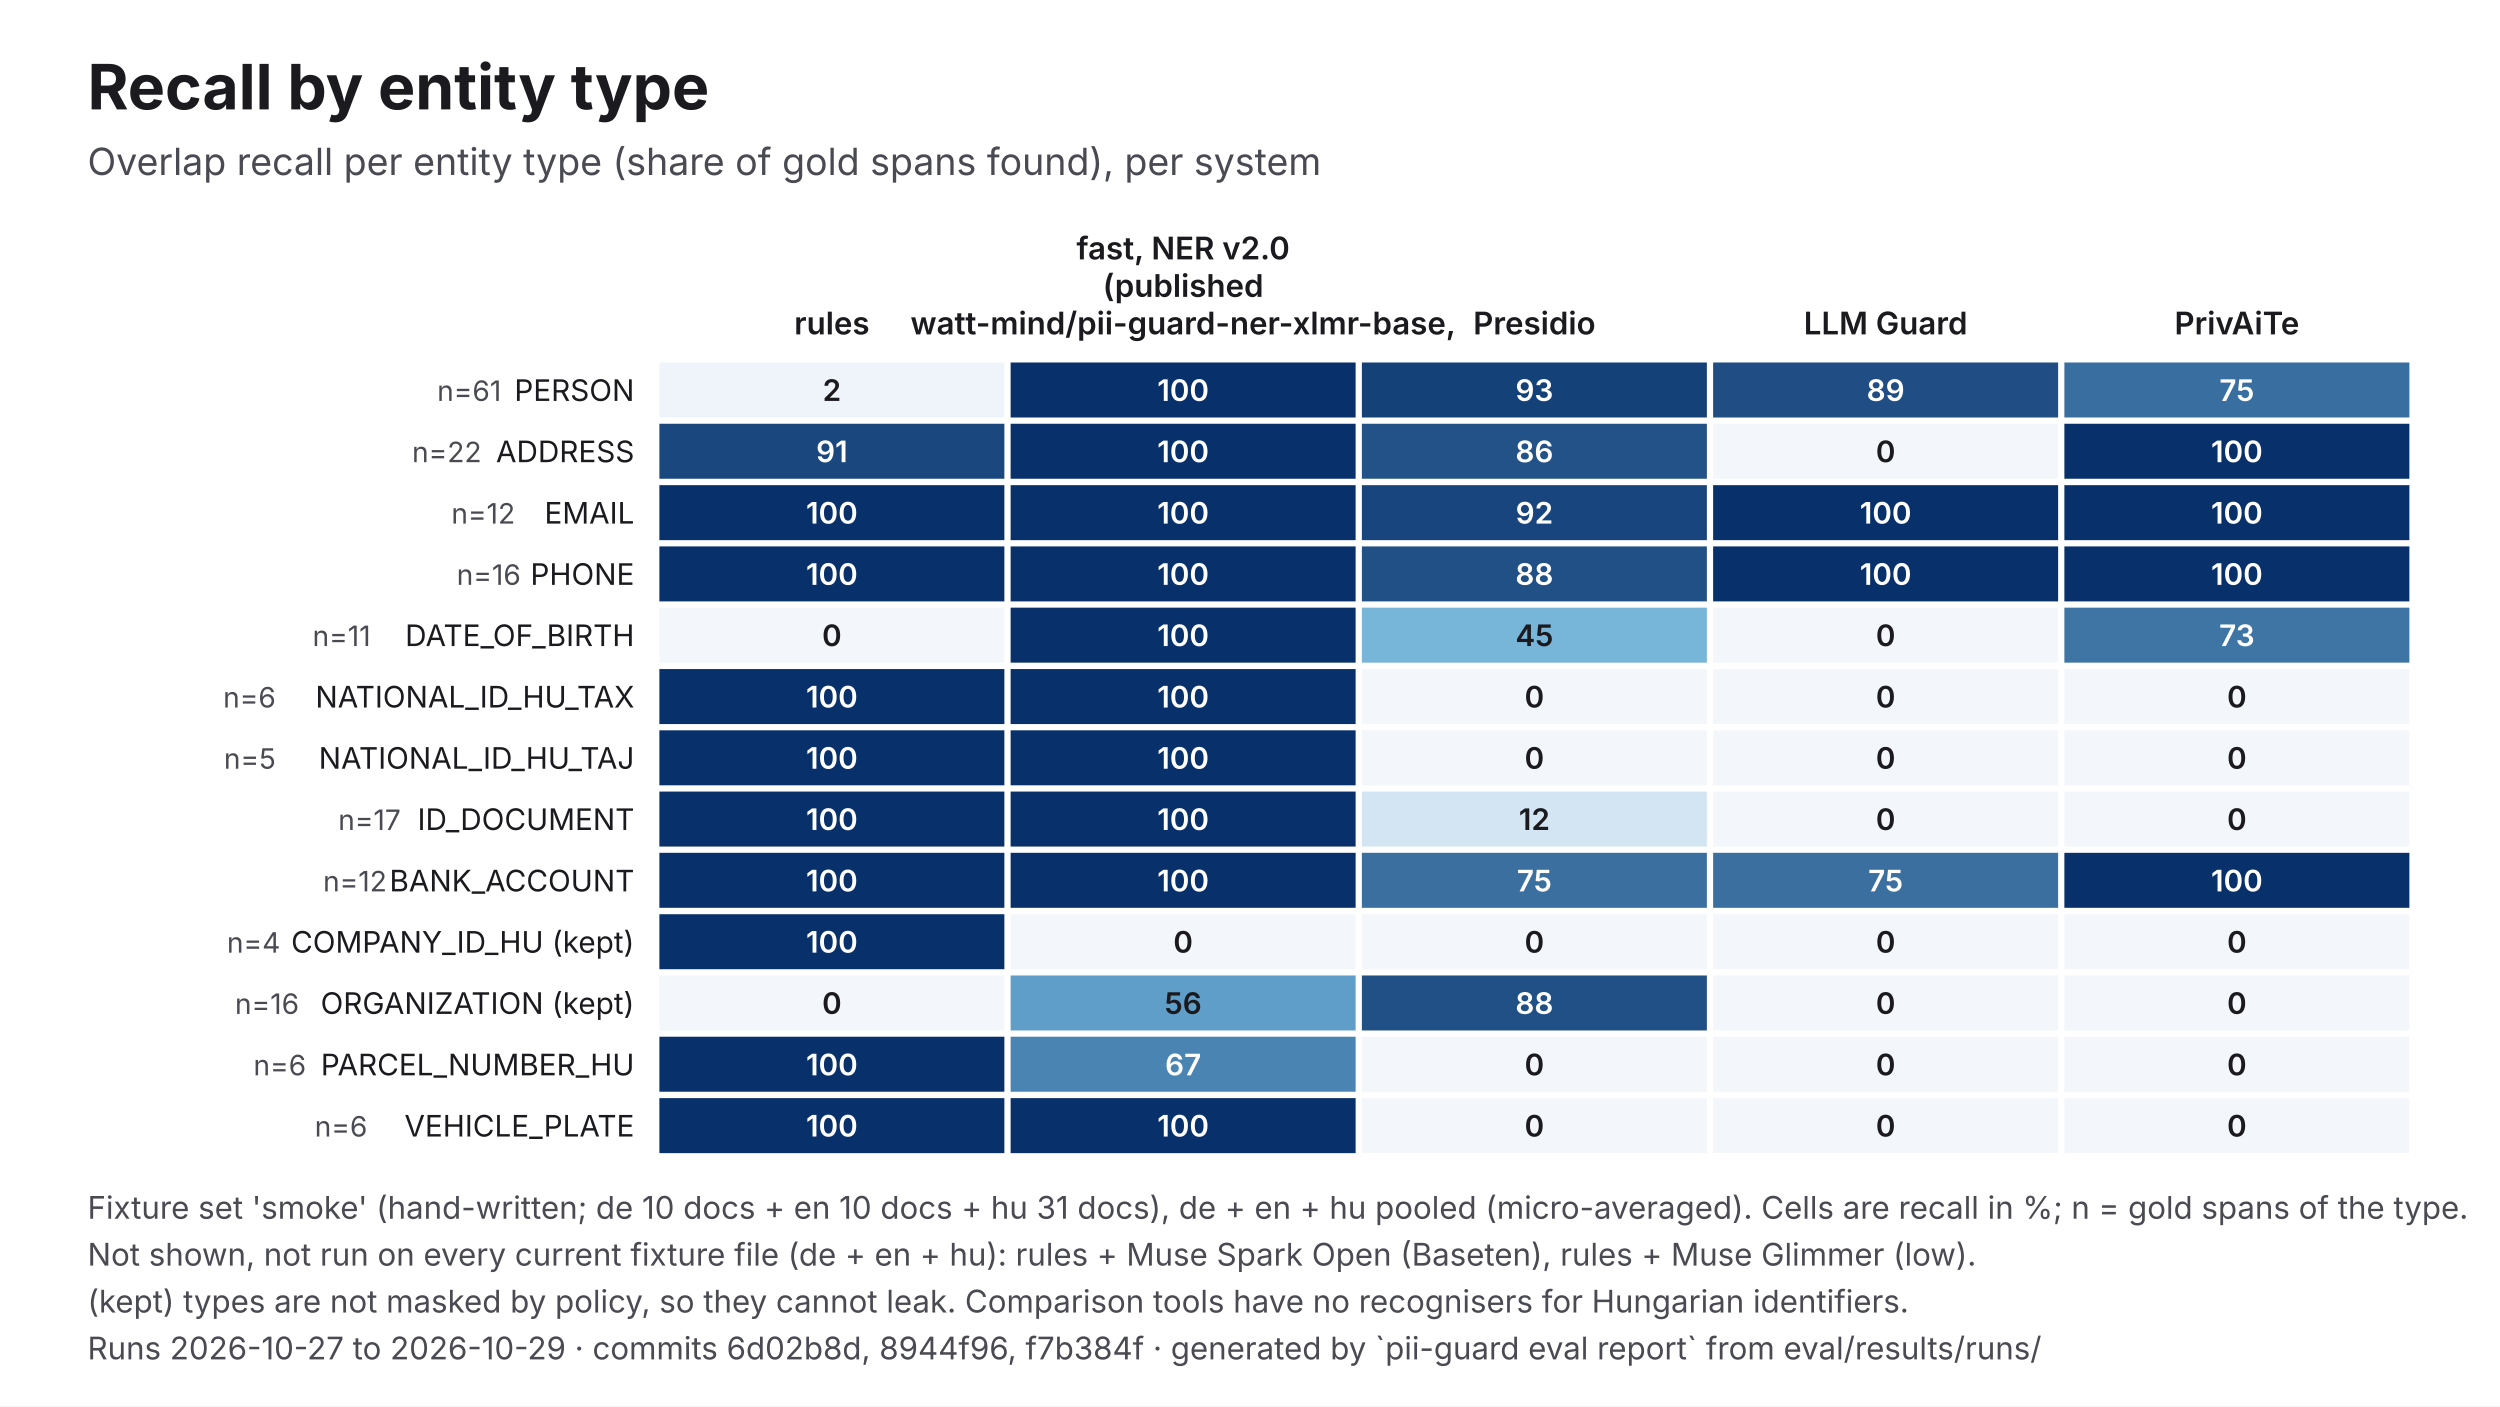
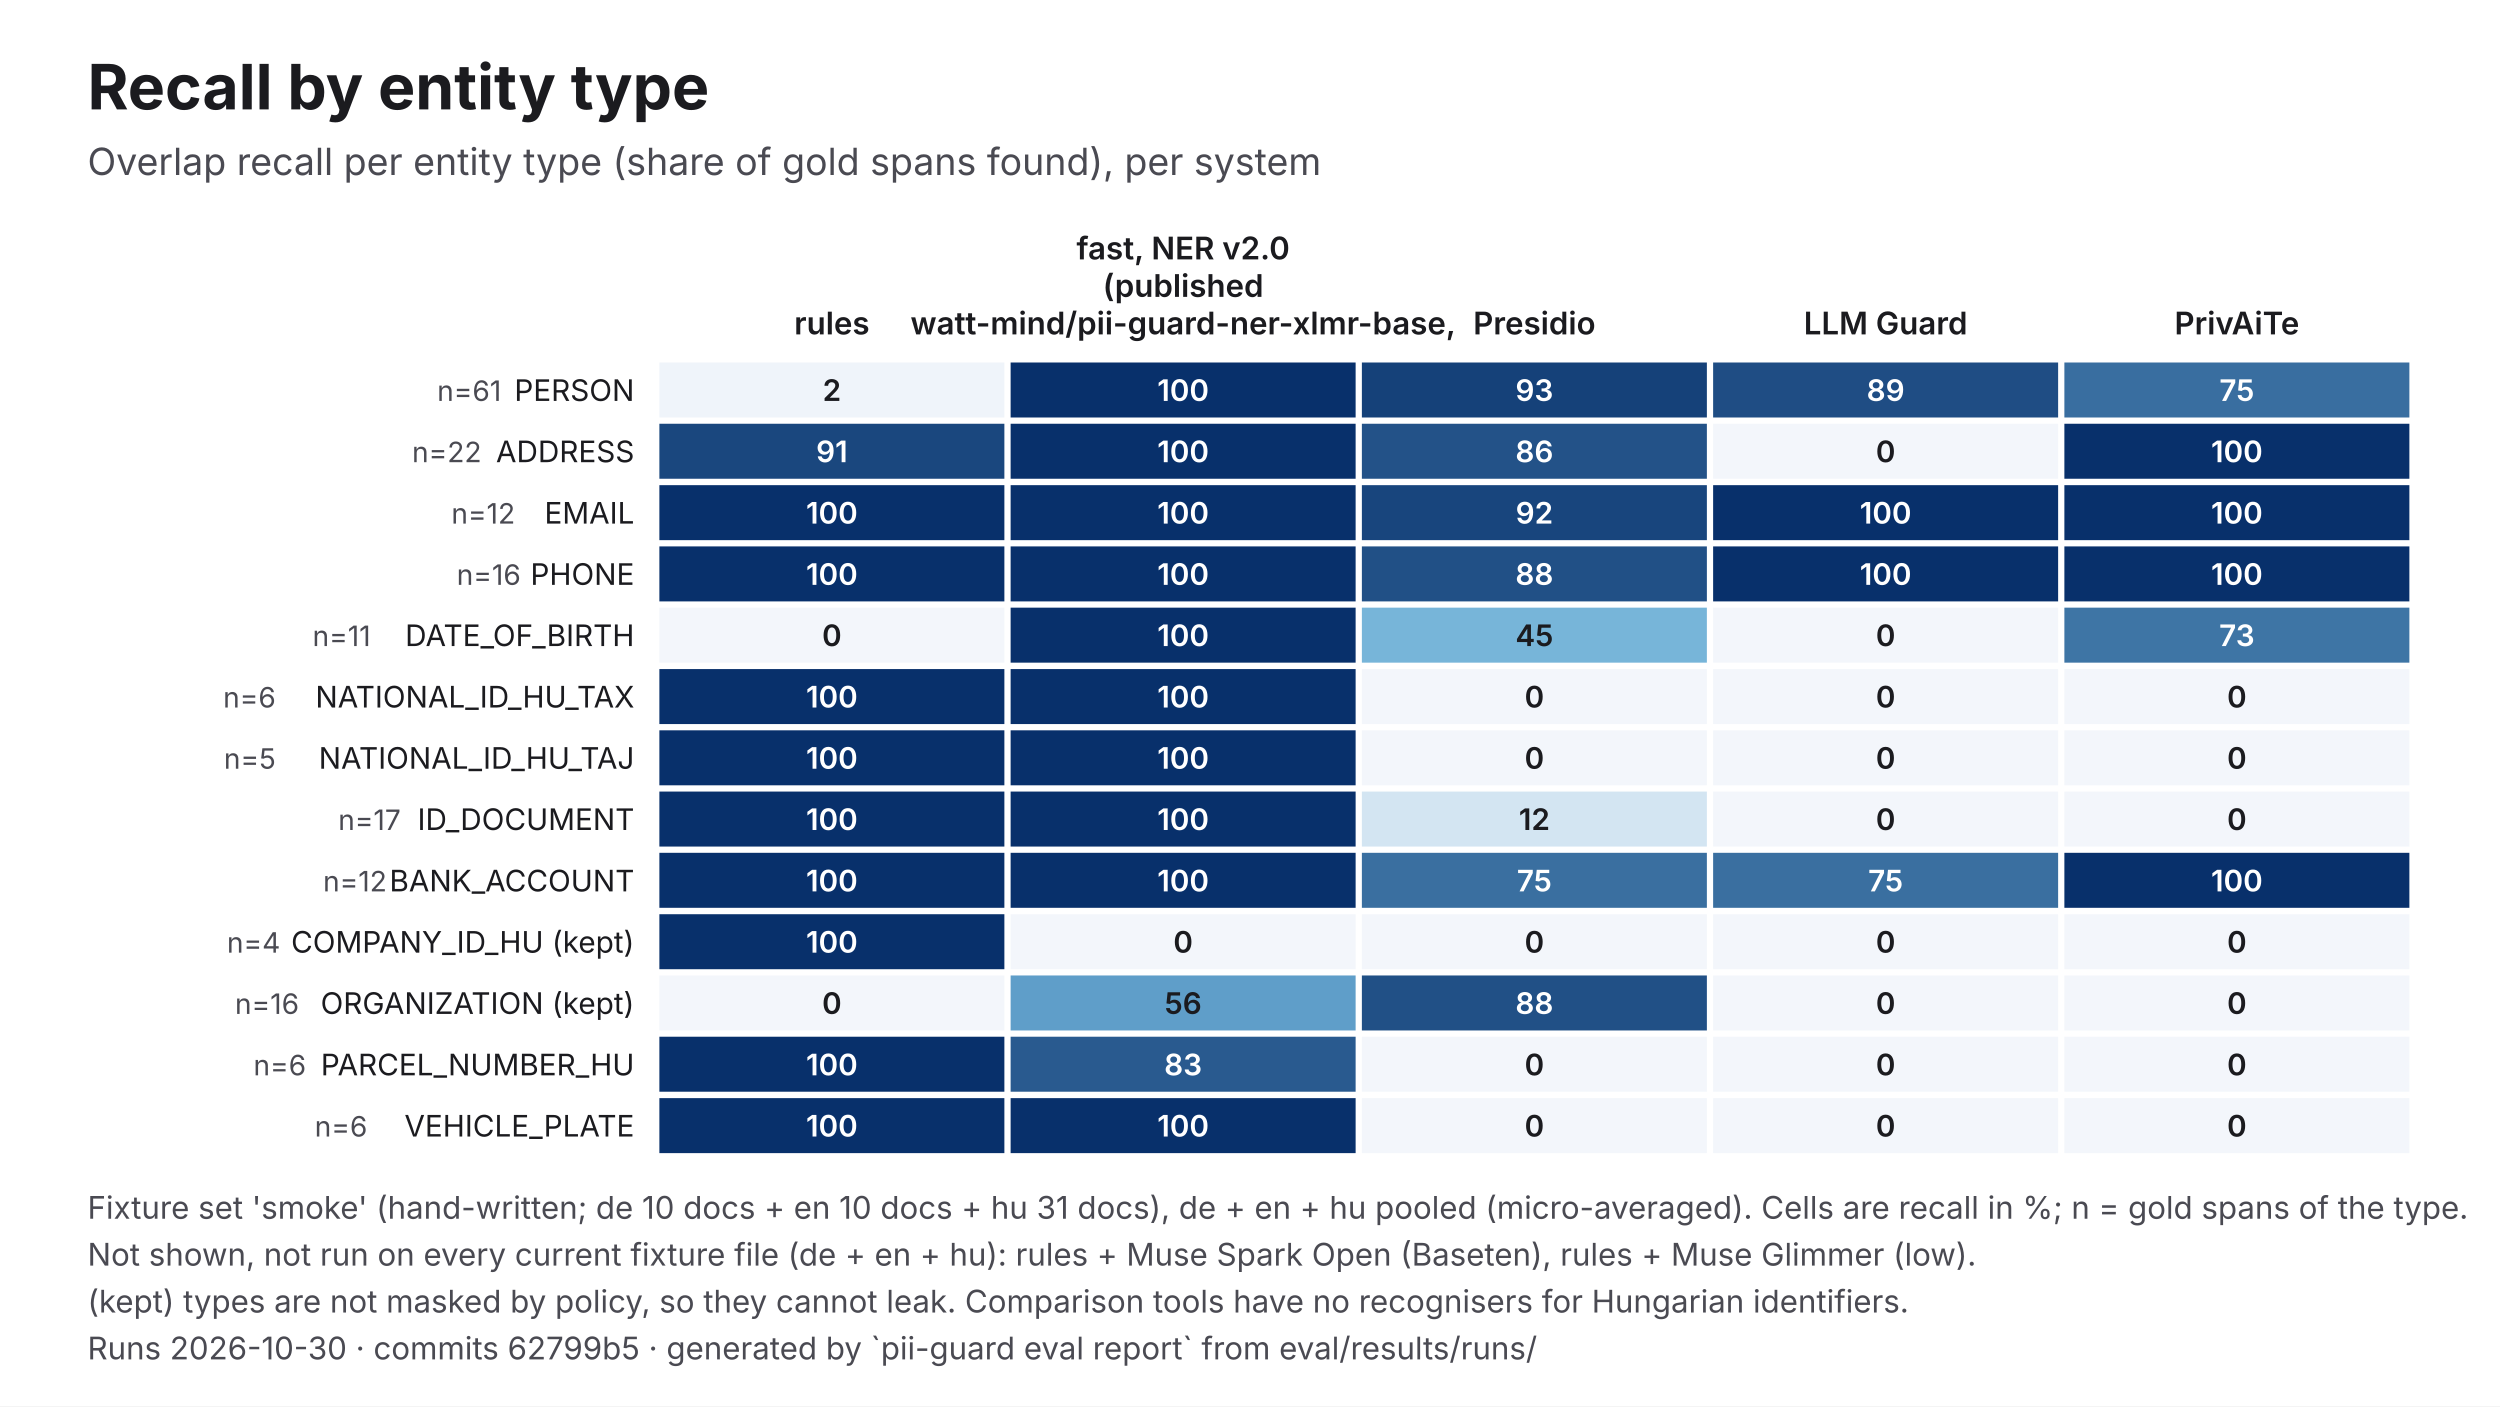
<svg xmlns="http://www.w3.org/2000/svg" viewBox="0 0 1600 900" width="1600" height="900" role="img" aria-labelledby="t d" font-family="Inter, 'Helvetica Neue', Helvetica, Arial, sans-serif">
  <rect width="1600" height="900" fill="#FFFFFF" />
  <text x="56" y="70" font-size="40" fill="#1B1B1F" font-weight="700">Recall by entity type</text>
  <text x="56" y="112" font-size="24" fill="#4A4A52">Overlap recall per entity type (share of gold spans found), per system</text>
  <text x="532.4" y="214" font-size="20" fill="#1B1B1F" text-anchor="middle" font-weight="600">rules</text>
  <text x="757.2" y="166" font-size="20" fill="#1B1B1F" text-anchor="middle" font-weight="600">fast, NER v2.0</text>
  <text x="757.2" y="190" font-size="20" fill="#1B1B1F" text-anchor="middle" font-weight="600">(published</text>
  <text x="757.2" y="214" font-size="20" fill="#1B1B1F" text-anchor="middle" font-weight="600">watt-mind/pii-guard-ner-xlmr-base,</text>
  <text x="982" y="214" font-size="20" fill="#1B1B1F" text-anchor="middle" font-weight="600">Presidio</text>
  <text x="1206.8" y="214" font-size="20" fill="#1B1B1F" text-anchor="middle" font-weight="600">LLM Guard</text>
  <text x="1431.6" y="214" font-size="20" fill="#1B1B1F" text-anchor="middle" font-weight="600">PrivAiTe</text>
  <text x="406" y="256.6" font-size="19" fill="#1B1B1F" text-anchor="end">PERSON</text>
  <text x="320.8" y="256.6" font-size="18" fill="#4A4A52" text-anchor="end">n=61</text>
  <rect x="422" y="232" width="220.8" height="35.2" fill="#EFF4FA" />
  <text x="532.4" y="256.6" font-size="19" fill="#1B1B1F" text-anchor="middle" font-weight="600">2</text>
  <rect x="646.8" y="232" width="220.8" height="35.2" fill="#08306B" />
  <text x="757.2" y="256.6" font-size="19" fill="#FFFFFF" text-anchor="middle" font-weight="600">100</text>
  <rect x="871.6" y="232" width="220.8" height="35.2" fill="#154179" />
  <text x="982" y="256.6" font-size="19" fill="#FFFFFF" text-anchor="middle" font-weight="600">93</text>
  <rect x="1096.4" y="232" width="220.8" height="35.2" fill="#1F4D84" />
  <text x="1206.8" y="256.6" font-size="19" fill="#FFFFFF" text-anchor="middle" font-weight="600">89</text>
  <rect x="1321.2" y="232" width="220.8" height="35.2" fill="#396EA0" />
  <text x="1431.6" y="256.6" font-size="19" fill="#FFFFFF" text-anchor="middle" font-weight="600">75</text>
  <text x="406" y="295.8" font-size="19" fill="#1B1B1F" text-anchor="end">ADDRESS</text>
  <text x="308.2" y="295.8" font-size="18" fill="#4A4A52" text-anchor="end">n=22</text>
  <rect x="422" y="271.2" width="220.8" height="35.2" fill="#1A477E" />
  <text x="532.4" y="295.8" font-size="19" fill="#FFFFFF" text-anchor="middle" font-weight="600">91</text>
  <rect x="646.8" y="271.2" width="220.8" height="35.2" fill="#08306B" />
  <text x="757.2" y="295.8" font-size="19" fill="#FFFFFF" text-anchor="middle" font-weight="600">100</text>
  <rect x="871.6" y="271.2" width="220.8" height="35.2" fill="#235288" />
  <text x="982" y="295.8" font-size="19" fill="#FFFFFF" text-anchor="middle" font-weight="600">86</text>
  <rect x="1096.4" y="271.2" width="220.8" height="35.2" fill="#F3F6FB" />
  <text x="1206.8" y="295.8" font-size="19" fill="#1B1B1F" text-anchor="middle" font-weight="600">0</text>
  <rect x="1321.2" y="271.2" width="220.8" height="35.2" fill="#08306B" />
  <text x="1431.6" y="295.8" font-size="19" fill="#FFFFFF" text-anchor="middle" font-weight="600">100</text>
  <text x="406" y="335.1" font-size="19" fill="#1B1B1F" text-anchor="end">EMAIL</text>
  <text x="329.7" y="335.1" font-size="18" fill="#4A4A52" text-anchor="end">n=12</text>
  <rect x="422" y="310.5" width="220.8" height="35.2" fill="#08306B" />
  <text x="532.4" y="335.1" font-size="19" fill="#FFFFFF" text-anchor="middle" font-weight="600">100</text>
  <rect x="646.8" y="310.5" width="220.8" height="35.2" fill="#08306B" />
  <text x="757.2" y="335.1" font-size="19" fill="#FFFFFF" text-anchor="middle" font-weight="600">100</text>
  <rect x="871.6" y="310.5" width="220.8" height="35.2" fill="#18457D" />
  <text x="982" y="335.1" font-size="19" fill="#FFFFFF" text-anchor="middle" font-weight="600">92</text>
  <rect x="1096.4" y="310.5" width="220.8" height="35.2" fill="#08306B" />
  <text x="1206.8" y="335.1" font-size="19" fill="#FFFFFF" text-anchor="middle" font-weight="600">100</text>
  <rect x="1321.2" y="310.5" width="220.8" height="35.2" fill="#08306B" />
  <text x="1431.6" y="335.1" font-size="19" fill="#FFFFFF" text-anchor="middle" font-weight="600">100</text>
  <text x="406" y="374.3" font-size="19" fill="#1B1B1F" text-anchor="end">PHONE</text>
  <text x="333.3" y="374.3" font-size="18" fill="#4A4A52" text-anchor="end">n=16</text>
  <rect x="422" y="349.7" width="220.8" height="35.2" fill="#08306B" />
  <text x="532.4" y="374.3" font-size="19" fill="#FFFFFF" text-anchor="middle" font-weight="600">100</text>
  <rect x="646.8" y="349.7" width="220.8" height="35.2" fill="#08306B" />
  <text x="757.2" y="374.3" font-size="19" fill="#FFFFFF" text-anchor="middle" font-weight="600">100</text>
  <rect x="871.6" y="349.7" width="220.8" height="35.2" fill="#215086" />
  <text x="982" y="374.3" font-size="19" fill="#FFFFFF" text-anchor="middle" font-weight="600">88</text>
  <rect x="1096.4" y="349.7" width="220.8" height="35.2" fill="#08306B" />
  <text x="1206.8" y="374.3" font-size="19" fill="#FFFFFF" text-anchor="middle" font-weight="600">100</text>
  <rect x="1321.2" y="349.7" width="220.8" height="35.2" fill="#08306B" />
  <text x="1431.6" y="374.3" font-size="19" fill="#FFFFFF" text-anchor="middle" font-weight="600">100</text>
  <text x="406" y="413.5" font-size="19" fill="#1B1B1F" text-anchor="end">DATE_OF_BIRTH</text>
  <text x="237.2" y="413.5" font-size="18" fill="#4A4A52" text-anchor="end">n=11</text>
  <rect x="422" y="388.9" width="220.8" height="35.2" fill="#F3F6FB" />
  <text x="532.4" y="413.5" font-size="19" fill="#1B1B1F" text-anchor="middle" font-weight="600">0</text>
  <rect x="646.8" y="388.9" width="220.8" height="35.2" fill="#08306B" />
  <text x="757.2" y="413.5" font-size="19" fill="#FFFFFF" text-anchor="middle" font-weight="600">100</text>
  <rect x="871.6" y="388.9" width="220.8" height="35.2" fill="#77B5D9" />
  <text x="982" y="413.5" font-size="19" fill="#1B1B1F" text-anchor="middle" font-weight="600">45</text>
  <rect x="1096.4" y="388.9" width="220.8" height="35.2" fill="#F3F6FB" />
  <text x="1206.8" y="413.5" font-size="19" fill="#1B1B1F" text-anchor="middle" font-weight="600">0</text>
  <rect x="1321.2" y="388.9" width="220.8" height="35.2" fill="#3E75A5" />
  <text x="1431.6" y="413.5" font-size="19" fill="#FFFFFF" text-anchor="middle" font-weight="600">73</text>
  <text x="406" y="452.8" font-size="19" fill="#1B1B1F" text-anchor="end">NATIONAL_ID_HU_TAX</text>
  <text x="176.5" y="452.8" font-size="18" fill="#4A4A52" text-anchor="end">n=6</text>
  <rect x="422" y="428.2" width="220.8" height="35.2" fill="#08306B" />
  <text x="532.4" y="452.8" font-size="19" fill="#FFFFFF" text-anchor="middle" font-weight="600">100</text>
  <rect x="646.8" y="428.2" width="220.8" height="35.2" fill="#08306B" />
  <text x="757.2" y="452.8" font-size="19" fill="#FFFFFF" text-anchor="middle" font-weight="600">100</text>
  <rect x="871.6" y="428.2" width="220.8" height="35.2" fill="#F3F6FB" />
  <text x="982" y="452.8" font-size="19" fill="#1B1B1F" text-anchor="middle" font-weight="600">0</text>
  <rect x="1096.4" y="428.2" width="220.8" height="35.2" fill="#F3F6FB" />
  <text x="1206.8" y="452.8" font-size="19" fill="#1B1B1F" text-anchor="middle" font-weight="600">0</text>
  <rect x="1321.2" y="428.2" width="220.8" height="35.2" fill="#F3F6FB" />
  <text x="1431.6" y="452.8" font-size="19" fill="#1B1B1F" text-anchor="middle" font-weight="600">0</text>
  <text x="406" y="492" font-size="19" fill="#1B1B1F" text-anchor="end">NATIONAL_ID_HU_TAJ</text>
  <text x="176.5" y="492" font-size="18" fill="#4A4A52" text-anchor="end">n=5</text>
  <rect x="422" y="467.4" width="220.8" height="35.2" fill="#08306B" />
  <text x="532.4" y="492" font-size="19" fill="#FFFFFF" text-anchor="middle" font-weight="600">100</text>
  <rect x="646.8" y="467.4" width="220.8" height="35.2" fill="#08306B" />
  <text x="757.2" y="492" font-size="19" fill="#FFFFFF" text-anchor="middle" font-weight="600">100</text>
  <rect x="871.6" y="467.4" width="220.8" height="35.2" fill="#F3F6FB" />
  <text x="982" y="492" font-size="19" fill="#1B1B1F" text-anchor="middle" font-weight="600">0</text>
  <rect x="1096.4" y="467.4" width="220.8" height="35.2" fill="#F3F6FB" />
  <text x="1206.8" y="492" font-size="19" fill="#1B1B1F" text-anchor="middle" font-weight="600">0</text>
  <rect x="1321.2" y="467.4" width="220.8" height="35.2" fill="#F3F6FB" />
  <text x="1431.6" y="492" font-size="19" fill="#1B1B1F" text-anchor="middle" font-weight="600">0</text>
  <text x="406" y="531.2" font-size="19" fill="#1B1B1F" text-anchor="end">ID_DOCUMENT</text>
  <text x="256.5" y="531.2" font-size="18" fill="#4A4A52" text-anchor="end">n=17</text>
  <rect x="422" y="506.6" width="220.8" height="35.2" fill="#08306B" />
  <text x="532.4" y="531.2" font-size="19" fill="#FFFFFF" text-anchor="middle" font-weight="600">100</text>
  <rect x="646.8" y="506.6" width="220.8" height="35.2" fill="#08306B" />
  <text x="757.2" y="531.2" font-size="19" fill="#FFFFFF" text-anchor="middle" font-weight="600">100</text>
  <rect x="871.6" y="506.6" width="220.8" height="35.2" fill="#D3E5F2" />
  <text x="982" y="531.2" font-size="19" fill="#1B1B1F" text-anchor="middle" font-weight="600">12</text>
  <rect x="1096.4" y="506.6" width="220.8" height="35.2" fill="#F3F6FB" />
  <text x="1206.8" y="531.2" font-size="19" fill="#1B1B1F" text-anchor="middle" font-weight="600">0</text>
  <rect x="1321.2" y="506.6" width="220.8" height="35.2" fill="#F3F6FB" />
  <text x="1431.6" y="531.2" font-size="19" fill="#1B1B1F" text-anchor="middle" font-weight="600">0</text>
  <text x="406" y="570.5" font-size="19" fill="#1B1B1F" text-anchor="end">BANK_ACCOUNT</text>
  <text x="247.6" y="570.5" font-size="18" fill="#4A4A52" text-anchor="end">n=12</text>
  <rect x="422" y="545.8" width="220.8" height="35.2" fill="#08306B" />
  <text x="532.4" y="570.5" font-size="19" fill="#FFFFFF" text-anchor="middle" font-weight="600">100</text>
  <rect x="646.8" y="545.8" width="220.8" height="35.2" fill="#08306B" />
  <text x="757.2" y="570.5" font-size="19" fill="#FFFFFF" text-anchor="middle" font-weight="600">100</text>
  <rect x="871.6" y="545.8" width="220.8" height="35.2" fill="#3A6FA0" />
  <text x="982" y="570.5" font-size="19" fill="#FFFFFF" text-anchor="middle" font-weight="600">75</text>
  <rect x="1096.4" y="545.8" width="220.8" height="35.2" fill="#3A6FA0" />
  <text x="1206.8" y="570.5" font-size="19" fill="#FFFFFF" text-anchor="middle" font-weight="600">75</text>
  <rect x="1321.2" y="545.8" width="220.8" height="35.2" fill="#08306B" />
  <text x="1431.6" y="570.5" font-size="19" fill="#FFFFFF" text-anchor="middle" font-weight="600">100</text>
  <text x="406" y="609.7" font-size="19" fill="#1B1B1F" text-anchor="end">COMPANY_ID_HU (kept)</text>
  <text x="179.4" y="609.7" font-size="18" fill="#4A4A52" text-anchor="end">n=4</text>
  <rect x="422" y="585.1" width="220.8" height="35.2" fill="#08306B" />
  <text x="532.4" y="609.7" font-size="19" fill="#FFFFFF" text-anchor="middle" font-weight="600">100</text>
  <rect x="646.8" y="585.1" width="220.8" height="35.2" fill="#F3F6FB" />
  <text x="757.2" y="609.7" font-size="19" fill="#1B1B1F" text-anchor="middle" font-weight="600">0</text>
  <rect x="871.6" y="585.1" width="220.8" height="35.2" fill="#F3F6FB" />
  <text x="982" y="609.7" font-size="19" fill="#1B1B1F" text-anchor="middle" font-weight="600">0</text>
  <rect x="1096.4" y="585.1" width="220.8" height="35.2" fill="#F3F6FB" />
  <text x="1206.8" y="609.7" font-size="19" fill="#1B1B1F" text-anchor="middle" font-weight="600">0</text>
  <rect x="1321.2" y="585.1" width="220.8" height="35.2" fill="#F3F6FB" />
  <text x="1431.6" y="609.7" font-size="19" fill="#1B1B1F" text-anchor="middle" font-weight="600">0</text>
  <text x="406" y="648.9" font-size="19" fill="#1B1B1F" text-anchor="end">ORGANIZATION (kept)</text>
  <text x="191.4" y="648.9" font-size="18" fill="#4A4A52" text-anchor="end">n=16</text>
  <rect x="422" y="624.3" width="220.8" height="35.2" fill="#F3F6FB" />
  <text x="532.4" y="648.9" font-size="19" fill="#1B1B1F" text-anchor="middle" font-weight="600">0</text>
  <rect x="646.8" y="624.3" width="220.8" height="35.2" fill="#5F9EC9" />
  <text x="757.2" y="648.9" font-size="19" fill="#1B1B1F" text-anchor="middle" font-weight="600">56</text>
  <rect x="871.6" y="624.3" width="220.8" height="35.2" fill="#215086" />
  <text x="982" y="648.9" font-size="19" fill="#FFFFFF" text-anchor="middle" font-weight="600">88</text>
  <rect x="1096.4" y="624.3" width="220.8" height="35.2" fill="#F3F6FB" />
  <text x="1206.8" y="648.9" font-size="19" fill="#1B1B1F" text-anchor="middle" font-weight="600">0</text>
  <rect x="1321.2" y="624.3" width="220.8" height="35.2" fill="#F3F6FB" />
  <text x="1431.6" y="648.9" font-size="19" fill="#1B1B1F" text-anchor="middle" font-weight="600">0</text>
  <text x="406" y="688.2" font-size="19" fill="#1B1B1F" text-anchor="end">PARCEL_NUMBER_HU</text>
  <text x="195.9" y="688.2" font-size="18" fill="#4A4A52" text-anchor="end">n=6</text>
  <rect x="422" y="663.5" width="220.8" height="35.2" fill="#08306B" />
  <text x="532.4" y="688.2" font-size="19" fill="#FFFFFF" text-anchor="middle" font-weight="600">100</text>
-   <rect x="646.8" y="663.5" width="220.8" height="35.2" fill="#4A84B2" />
-   <text x="757.2" y="688.2" font-size="19" fill="#FFFFFF" text-anchor="middle" font-weight="600">67</text>
+   <rect x="646.8" y="663.5" width="220.8" height="35.2" fill="#295A8F" />
+   <text x="757.2" y="688.2" font-size="19" fill="#FFFFFF" text-anchor="middle" font-weight="600">83</text>
  <rect x="871.6" y="663.5" width="220.8" height="35.2" fill="#F3F6FB" />
  <text x="982" y="688.2" font-size="19" fill="#1B1B1F" text-anchor="middle" font-weight="600">0</text>
  <rect x="1096.4" y="663.5" width="220.8" height="35.2" fill="#F3F6FB" />
  <text x="1206.8" y="688.2" font-size="19" fill="#1B1B1F" text-anchor="middle" font-weight="600">0</text>
  <rect x="1321.2" y="663.5" width="220.8" height="35.2" fill="#F3F6FB" />
  <text x="1431.6" y="688.2" font-size="19" fill="#1B1B1F" text-anchor="middle" font-weight="600">0</text>
  <text x="406" y="727.4" font-size="19" fill="#1B1B1F" text-anchor="end">VEHICLE_PLATE</text>
  <text x="235.1" y="727.4" font-size="18" fill="#4A4A52" text-anchor="end">n=6</text>
  <rect x="422" y="702.8" width="220.8" height="35.2" fill="#08306B" />
  <text x="532.4" y="727.4" font-size="19" fill="#FFFFFF" text-anchor="middle" font-weight="600">100</text>
  <rect x="646.8" y="702.8" width="220.8" height="35.2" fill="#08306B" />
  <text x="757.2" y="727.4" font-size="19" fill="#FFFFFF" text-anchor="middle" font-weight="600">100</text>
  <rect x="871.6" y="702.8" width="220.8" height="35.2" fill="#F3F6FB" />
  <text x="982" y="727.4" font-size="19" fill="#1B1B1F" text-anchor="middle" font-weight="600">0</text>
  <rect x="1096.4" y="702.8" width="220.8" height="35.2" fill="#F3F6FB" />
  <text x="1206.8" y="727.4" font-size="19" fill="#1B1B1F" text-anchor="middle" font-weight="600">0</text>
  <rect x="1321.2" y="702.8" width="220.8" height="35.2" fill="#F3F6FB" />
  <text x="1431.6" y="727.4" font-size="19" fill="#1B1B1F" text-anchor="middle" font-weight="600">0</text>
  <text x="56" y="780" font-size="20" fill="#4A4A52">Fixture set 'smoke' (hand-written; de 10 docs + en 10 docs + hu 31 docs), de + en + hu pooled (micro-averaged). Cells are recall in %; n = gold spans of the type.</text>
  <text x="56" y="810" font-size="20" fill="#4A4A52">Not shown, not run on every current fixture file (de + en + hu): rules + Muse Spark Open (Baseten), rules + Muse Glimmer (low).</text>
  <text x="56" y="840" font-size="20" fill="#4A4A52">(kept) types are not masked by policy, so they cannot leak. Comparison tools have no recognisers for Hungarian identifiers.</text>
-   <text x="56" y="870" font-size="20" fill="#4A4A52">Runs 2026-10-27 to 2026-10-29 · commits 6d02b8d, 8944f96, f7b384f · generated by `pii-guard eval report` from eval/results/runs/</text>
+   <text x="56" y="870" font-size="20" fill="#4A4A52">Runs 2026-10-30 · commits 62799b5 · generated by `pii-guard eval report` from eval/results/runs/</text>
</svg>
